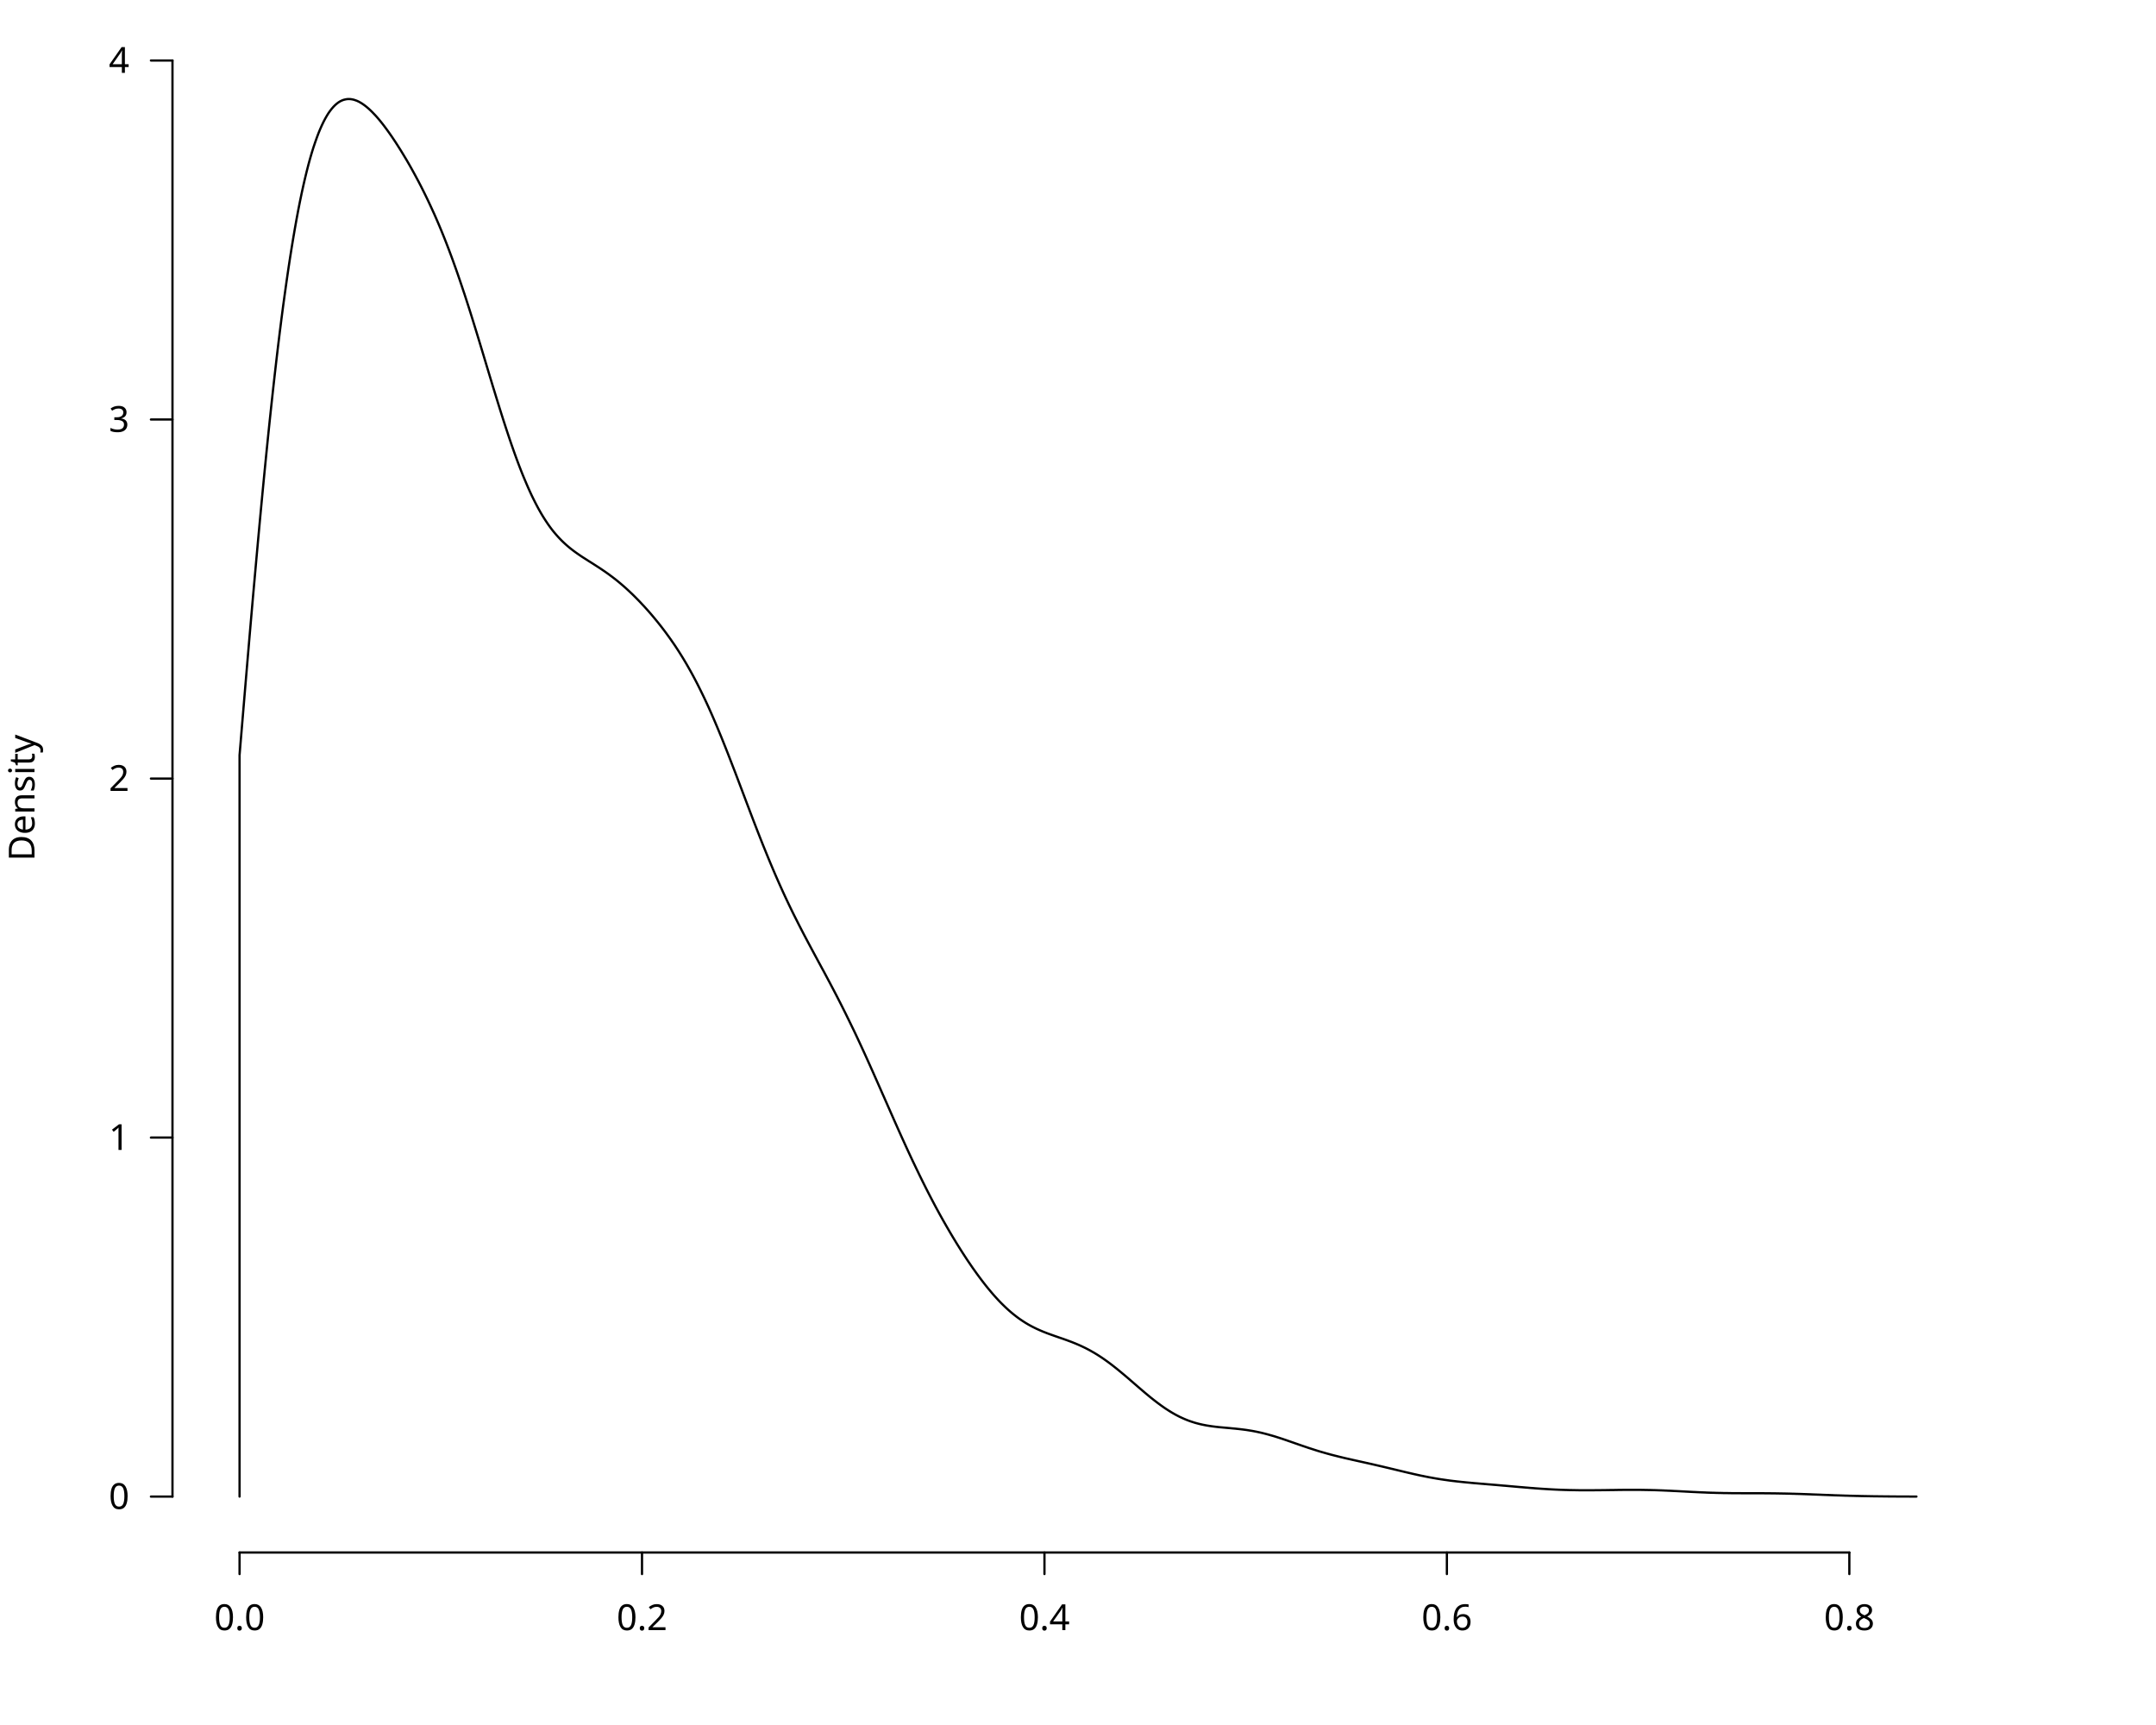
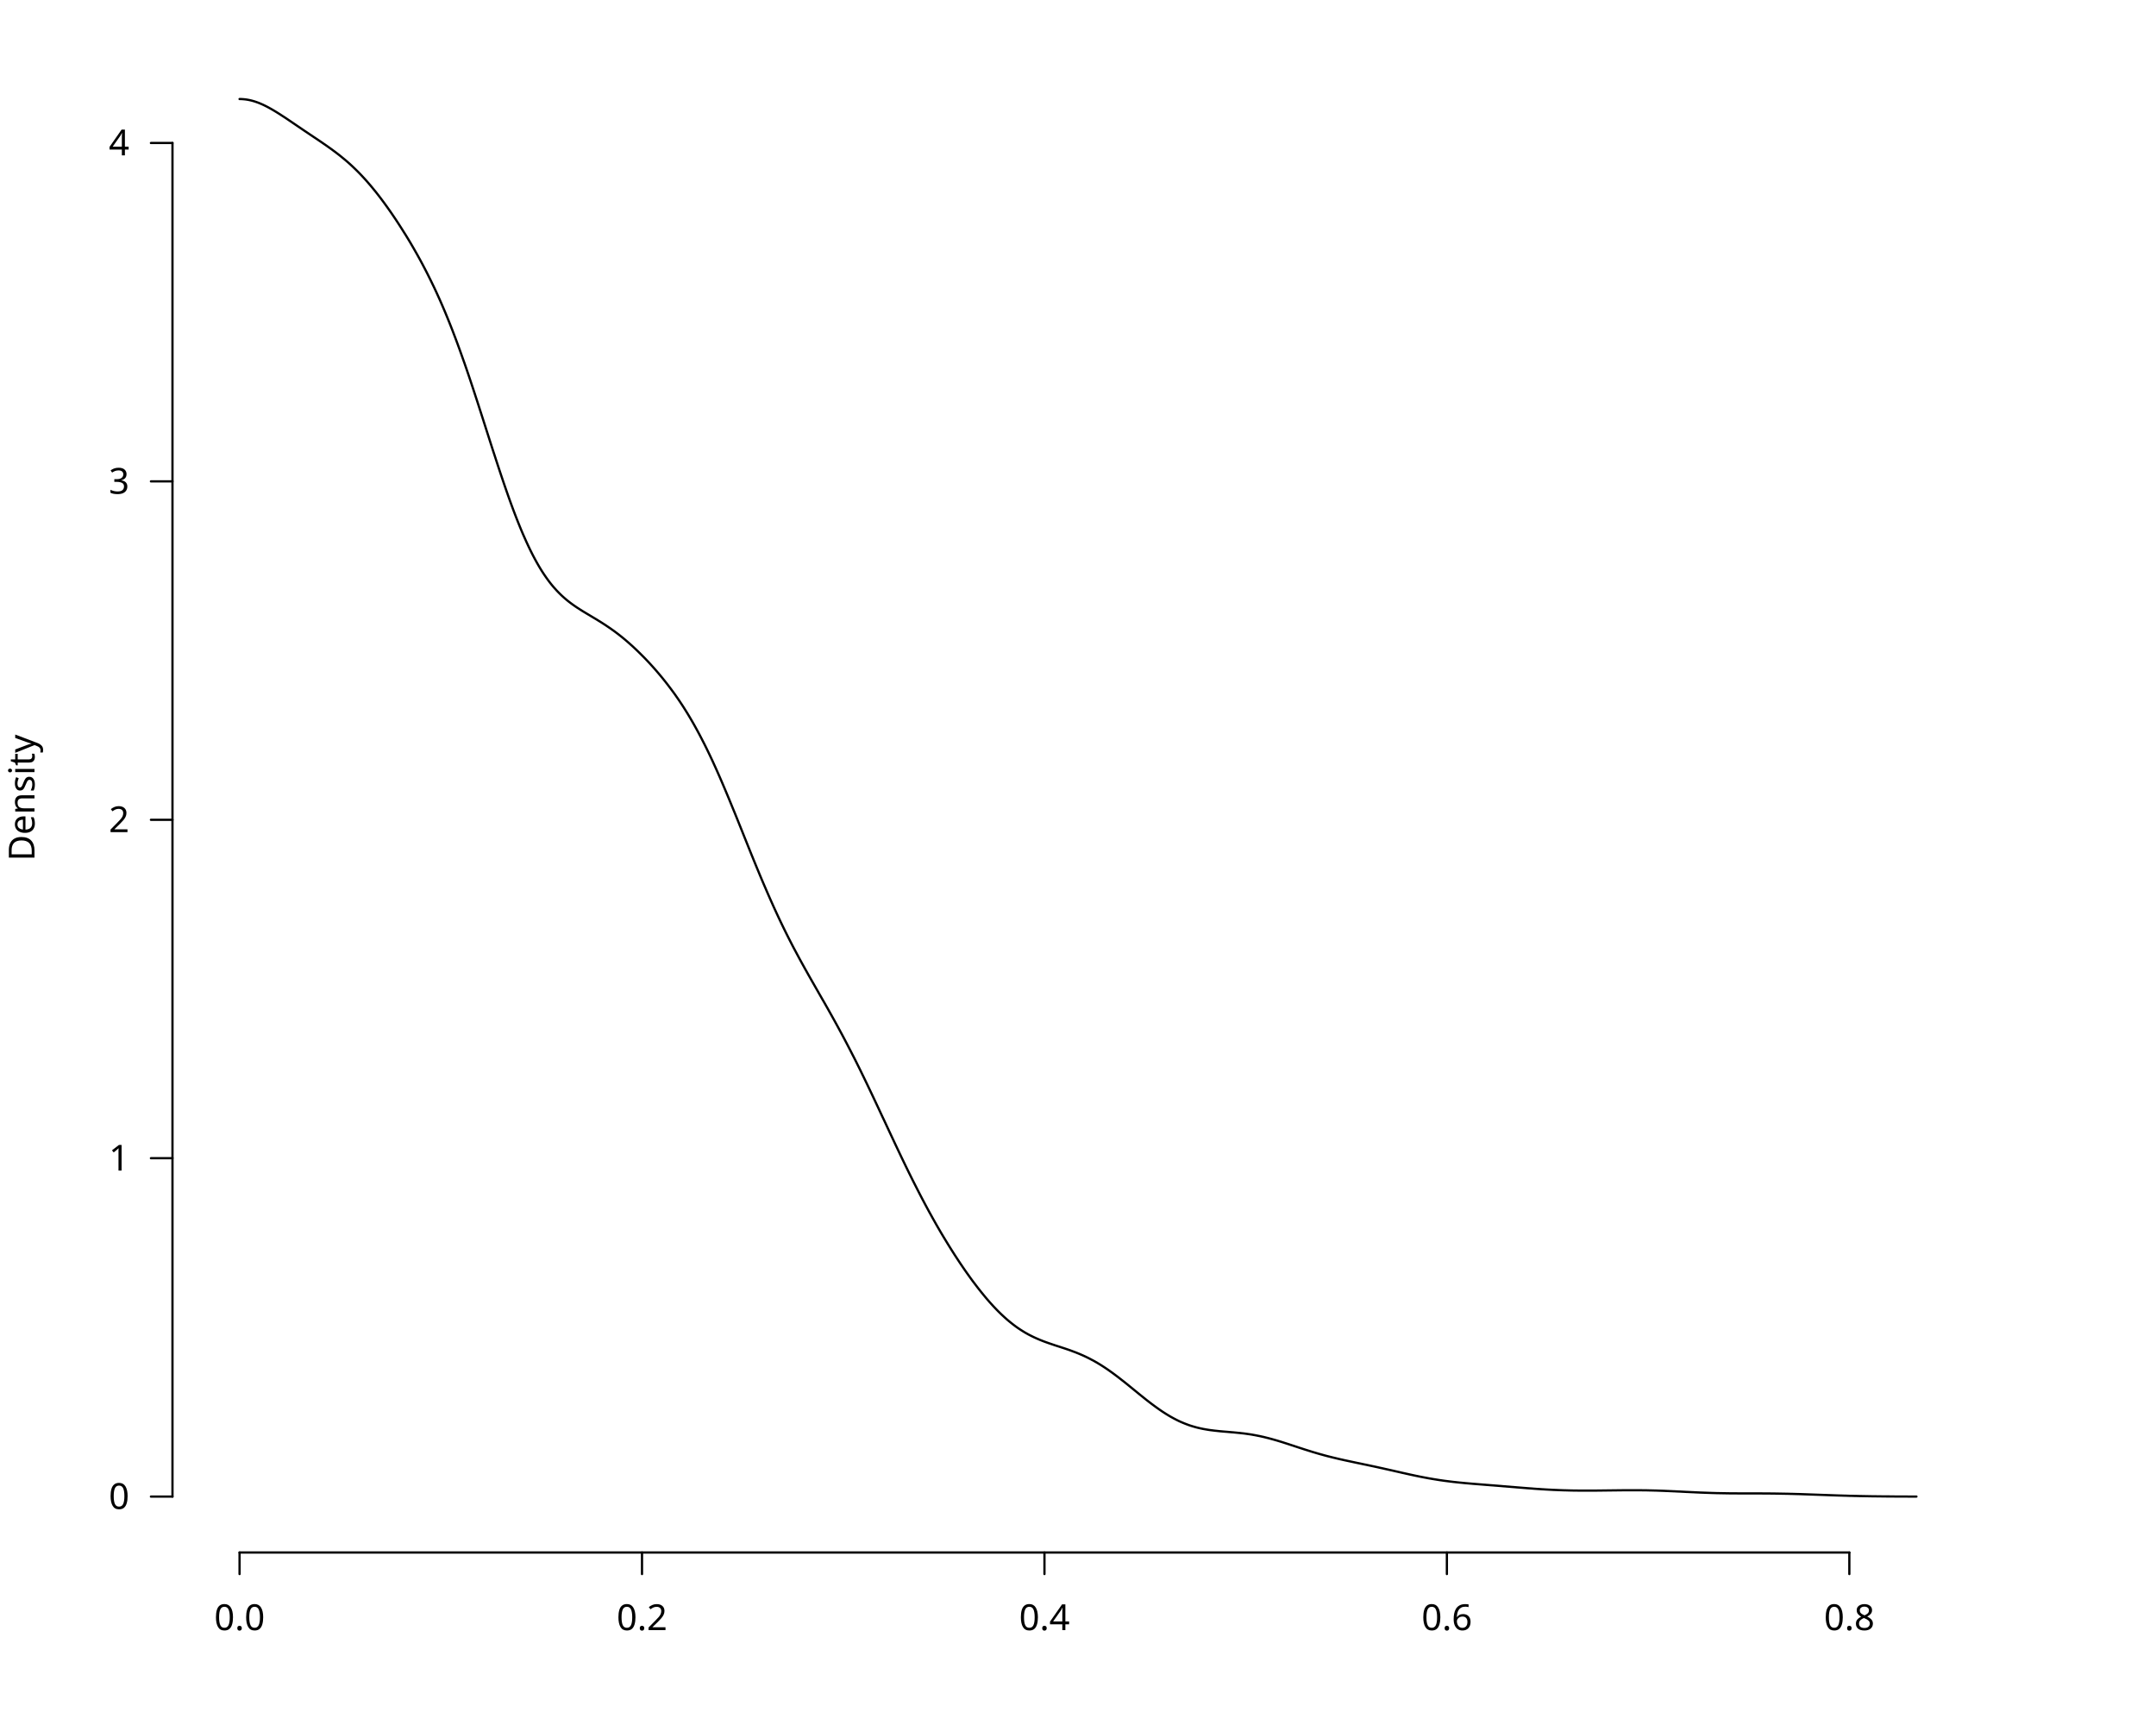
<svg xmlns="http://www.w3.org/2000/svg" class="svglite" data-engine-version="2.0" width="720.00pt" height="576.00pt" viewBox="0 0 720.00 576.00">
  <defs>
    <style type="text/css">
    .svglite line, .svglite polyline, .svglite polygon, .svglite path, .svglite rect, .svglite circle {
      fill: none;
      stroke: #000000;
      stroke-linecap: round;
      stroke-linejoin: round;
      stroke-miterlimit: 10.00;
    }
  </style>
  </defs>
  <rect width="100%" height="100%" style="stroke: none; fill: #FFFFFF;" />
  <defs>
    <clipPath id="cpMC4wMHw3MjAuMDB8MC4wMHw1NzYuMDA=">
      <rect x="0.00" y="0.00" width="720.00" height="576.00" />
    </clipPath>
  </defs>
  <g clip-path="url(#cpMC4wMHw3MjAuMDB8MC4wMHw1NzYuMDA=)">
    <line x1="80.00" y1="518.40" x2="617.59" y2="518.40" style="stroke-width: 0.75;" />
    <line x1="80.00" y1="518.40" x2="80.00" y2="525.60" style="stroke-width: 0.75;" />
    <line x1="214.40" y1="518.40" x2="214.40" y2="525.60" style="stroke-width: 0.75;" />
    <line x1="348.80" y1="518.40" x2="348.80" y2="525.60" style="stroke-width: 0.75;" />
    <line x1="483.19" y1="518.40" x2="483.19" y2="525.60" style="stroke-width: 0.75;" />
    <line x1="617.59" y1="518.40" x2="617.59" y2="525.60" style="stroke-width: 0.75;" />
    <text x="80.00" y="544.32" text-anchor="middle" style="font-size: 12.00px; font-family: sans;" textLength="16.68px" lengthAdjust="spacingAndGlyphs">0.0</text>
    <text x="214.40" y="544.32" text-anchor="middle" style="font-size: 12.00px; font-family: sans;" textLength="16.68px" lengthAdjust="spacingAndGlyphs">0.2</text>
    <text x="348.80" y="544.32" text-anchor="middle" style="font-size: 12.00px; font-family: sans;" textLength="16.68px" lengthAdjust="spacingAndGlyphs">0.4</text>
    <text x="483.19" y="544.32" text-anchor="middle" style="font-size: 12.00px; font-family: sans;" textLength="16.68px" lengthAdjust="spacingAndGlyphs">0.6</text>
    <text x="617.59" y="544.32" text-anchor="middle" style="font-size: 12.00px; font-family: sans;" textLength="16.68px" lengthAdjust="spacingAndGlyphs">0.8</text>
-     <line x1="57.60" y1="499.73" x2="57.60" y2="20.20" style="stroke-width: 0.75;" />
+     <line x1="57.60" y1="499.73" x2="57.60" y2="47.75" style="stroke-width: 0.75;" />
    <line x1="57.60" y1="499.73" x2="50.40" y2="499.73" style="stroke-width: 0.75;" />
-     <line x1="57.60" y1="379.85" x2="50.40" y2="379.85" style="stroke-width: 0.75;" />
-     <line x1="57.60" y1="259.97" x2="50.40" y2="259.97" style="stroke-width: 0.75;" />
-     <line x1="57.60" y1="140.08" x2="50.40" y2="140.08" style="stroke-width: 0.75;" />
-     <line x1="57.60" y1="20.20" x2="50.40" y2="20.20" style="stroke-width: 0.75;" />
+     <line x1="57.60" y1="386.74" x2="50.40" y2="386.74" style="stroke-width: 0.75;" />
+     <line x1="57.60" y1="273.74" x2="50.40" y2="273.74" style="stroke-width: 0.75;" />
+     <line x1="57.60" y1="160.74" x2="50.40" y2="160.74" style="stroke-width: 0.75;" />
+     <line x1="57.60" y1="47.75" x2="50.40" y2="47.75" style="stroke-width: 0.75;" />
    <text x="43.20" y="503.86" text-anchor="end" style="font-size: 12.00px; font-family: sans;" textLength="6.67px" lengthAdjust="spacingAndGlyphs">0</text>
-     <text x="43.20" y="383.98" text-anchor="end" style="font-size: 12.00px; font-family: sans;" textLength="6.67px" lengthAdjust="spacingAndGlyphs">1</text>
-     <text x="43.20" y="264.09" text-anchor="end" style="font-size: 12.00px; font-family: sans;" textLength="6.67px" lengthAdjust="spacingAndGlyphs">2</text>
-     <text x="43.20" y="144.21" text-anchor="end" style="font-size: 12.00px; font-family: sans;" textLength="6.67px" lengthAdjust="spacingAndGlyphs">3</text>
-     <text x="43.20" y="24.33" text-anchor="end" style="font-size: 12.00px; font-family: sans;" textLength="6.67px" lengthAdjust="spacingAndGlyphs">4</text>
+     <text x="43.20" y="390.87" text-anchor="end" style="font-size: 12.00px; font-family: sans;" textLength="6.67px" lengthAdjust="spacingAndGlyphs">1</text>
+     <text x="43.20" y="277.87" text-anchor="end" style="font-size: 12.00px; font-family: sans;" textLength="6.67px" lengthAdjust="spacingAndGlyphs">2</text>
+     <text x="43.20" y="164.87" text-anchor="end" style="font-size: 12.00px; font-family: sans;" textLength="6.67px" lengthAdjust="spacingAndGlyphs">3</text>
+     <text x="43.20" y="51.88" text-anchor="end" style="font-size: 12.00px; font-family: sans;" textLength="6.67px" lengthAdjust="spacingAndGlyphs">4</text>
    <text transform="translate(11.52,266.40) rotate(-90)" text-anchor="middle" style="font-size: 12.00px; font-family: sans;" textLength="40.02px" lengthAdjust="spacingAndGlyphs">Density</text>
  </g>
  <defs>
    <clipPath id="cpNTcuNjB8NjYyLjQwfDE0LjQwfDUxOC40MA==">
      <rect x="57.60" y="14.40" width="604.80" height="504.00" />
    </clipPath>
  </defs>
  <g clip-path="url(#cpNTcuNjB8NjYyLjQwfDE0LjQwfDUxOC40MA==)">
-     <polyline points="80.00,499.73 80.00,252.17 80.56,245.44 81.12,238.74 81.68,232.06 82.24,225.41 82.80,218.81 83.36,212.26 83.92,205.78 84.48,199.36 85.05,193.01 85.61,186.74 86.17,180.56 86.73,174.48 87.29,168.51 87.85,162.64 88.41,156.88 88.97,151.23 89.53,145.69 90.09,140.30 90.65,135.05 91.21,129.92 91.77,124.92 92.33,120.05 92.89,115.32 93.45,110.76 94.01,106.34 94.57,102.06 95.14,97.92 95.70,93.92 96.26,90.07 96.82,86.38 97.38,82.84 97.94,79.44 98.50,76.18 99.06,73.05 99.62,70.06 100.18,67.23 100.74,64.54 101.30,61.98 101.86,59.55 102.42,57.24 102.98,55.05 103.54,53.00 104.10,51.08 104.66,49.27 105.23,47.58 105.79,45.99 106.35,44.50 106.91,43.14 107.47,41.88 108.03,40.71 108.59,39.64 109.15,38.66 109.71,37.76 110.27,36.97 110.83,36.26 111.39,35.62 111.95,35.06 112.51,34.58 113.07,34.16 113.63,33.82 114.19,33.55 114.75,33.34 115.32,33.20 115.88,33.10 116.44,33.07 117.00,33.09 117.56,33.17 118.12,33.29 118.68,33.47 119.24,33.68 119.80,33.94 120.36,34.25 120.92,34.59 121.48,34.98 122.04,35.39 122.60,35.85 123.16,36.33 123.72,36.85 124.28,37.40 124.84,37.98 125.41,38.58 125.97,39.21 126.53,39.86 127.09,40.54 127.65,41.24 128.21,41.96 128.77,42.71 129.33,43.47 129.89,44.25 130.45,45.05 131.01,45.86 131.57,46.70 132.13,47.54 132.69,48.41 133.25,49.29 133.81,50.18 134.37,51.09 134.93,52.02 135.50,52.96 136.06,53.91 136.62,54.88 137.18,55.87 137.74,56.87 138.30,57.89 138.86,58.92 139.42,59.97 139.98,61.03 140.54,62.11 141.10,63.22 141.66,64.34 142.22,65.48 142.78,66.64 143.34,67.82 143.90,69.02 144.46,70.25 145.03,71.49 145.59,72.77 146.15,74.06 146.71,75.38 147.27,76.72 147.83,78.09 148.39,79.48 148.95,80.90 149.51,82.35 150.07,83.82 150.63,85.32 151.19,86.84 151.75,88.40 152.31,89.97 152.87,91.57 153.43,93.20 153.99,94.85 154.55,96.52 155.12,98.22 155.68,99.94 156.24,101.68 156.80,103.43 157.36,105.21 157.92,107.00 158.48,108.81 159.04,110.63 159.60,112.46 160.16,114.30 160.72,116.15 161.28,118.01 161.84,119.87 162.40,121.73 162.96,123.59 163.52,125.45 164.08,127.30 164.64,129.15 165.21,130.99 165.77,132.82 166.33,134.63 166.89,136.43 167.45,138.21 168.01,139.98 168.57,141.71 169.13,143.43 169.69,145.12 170.25,146.79 170.81,148.43 171.37,150.03 171.93,151.61 172.49,153.15 173.05,154.66 173.61,156.13 174.17,157.57 174.73,158.96 175.30,160.32 175.86,161.64 176.42,162.93 176.98,164.17 177.54,165.38 178.10,166.53 178.66,167.65 179.22,168.73 179.78,169.78 180.34,170.78 180.90,171.75 181.46,172.67 182.02,173.55 182.58,174.40 183.14,175.22 183.70,176.00 184.26,176.75 184.82,177.46 185.39,178.14 185.95,178.79 186.51,179.41 187.07,180.00 187.63,180.57 188.19,181.11 188.75,181.63 189.31,182.13 189.87,182.61 190.43,183.07 190.99,183.51 191.55,183.94 192.11,184.35 192.67,184.75 193.23,185.14 193.79,185.52 194.35,185.90 194.91,186.26 195.48,186.62 196.04,186.98 196.60,187.34 197.16,187.69 197.72,188.04 198.28,188.40 198.84,188.76 199.40,189.12 199.96,189.48 200.52,189.85 201.08,190.23 201.64,190.61 202.20,190.99 202.76,191.39 203.32,191.79 203.88,192.21 204.44,192.62 205.01,193.06 205.57,193.49 206.13,193.94 206.69,194.40 207.25,194.87 207.81,195.35 208.37,195.83 208.93,196.33 209.49,196.84 210.05,197.36 210.61,197.89 211.17,198.42 211.73,198.97 212.29,199.53 212.85,200.10 213.41,200.67 213.97,201.26 214.53,201.86 215.10,202.46 215.66,203.08 216.22,203.70 216.78,204.34 217.34,204.98 217.90,205.64 218.46,206.31 219.02,206.99 219.58,207.67 220.14,208.37 220.70,209.08 221.26,209.81 221.82,210.54 222.38,211.29 222.94,212.06 223.50,212.83 224.06,213.62 224.62,214.43 225.19,215.25 225.75,216.09 226.31,216.95 226.87,217.82 227.43,218.71 227.99,219.61 228.55,220.54 229.11,221.48 229.67,222.45 230.23,223.44 230.79,224.44 231.35,225.46 231.91,226.51 232.47,227.58 233.03,228.67 233.59,229.79 234.15,230.92 234.71,232.07 235.28,233.25 235.84,234.45 236.40,235.66 236.96,236.90 237.52,238.16 238.08,239.44 238.64,240.74 239.20,242.06 239.76,243.39 240.32,244.75 240.88,246.11 241.44,247.50 242.00,248.90 242.56,250.31 243.12,251.73 243.68,253.17 244.24,254.62 244.80,256.07 245.37,257.53 245.93,259.00 246.49,260.48 247.05,261.96 247.61,263.44 248.17,264.92 248.73,266.40 249.29,267.89 249.85,269.36 250.41,270.84 250.97,272.31 251.53,273.78 252.09,275.23 252.65,276.68 253.21,278.12 253.77,279.55 254.33,280.97 254.89,282.38 255.46,283.77 256.02,285.15 256.58,286.52 257.14,287.87 257.70,289.21 258.26,290.53 258.82,291.84 259.38,293.13 259.94,294.40 260.50,295.66 261.06,296.90 261.62,298.13 262.18,299.35 262.74,300.54 263.30,301.72 263.86,302.89 264.42,304.05 264.98,305.19 265.55,306.32 266.11,307.43 266.67,308.54 267.23,309.63 267.79,310.72 268.35,311.80 268.91,312.87 269.47,313.93 270.03,314.98 270.59,316.03 271.15,317.08 271.71,318.12 272.27,319.16 272.83,320.20 273.39,321.24 273.95,322.27 274.51,323.31 275.08,324.35 275.64,325.40 276.20,326.45 276.76,327.50 277.32,328.56 277.88,329.62 278.44,330.69 279.00,331.76 279.56,332.84 280.12,333.94 280.68,335.03 281.24,336.14 281.80,337.26 282.36,338.38 282.92,339.52 283.48,340.66 284.04,341.81 284.60,342.97 285.17,344.14 285.73,345.32 286.29,346.51 286.85,347.71 287.41,348.92 287.97,350.13 288.53,351.35 289.09,352.58 289.65,353.82 290.21,355.06 290.77,356.31 291.33,357.56 291.89,358.82 292.45,360.09 293.01,361.35 293.57,362.62 294.13,363.89 294.69,365.17 295.26,366.44 295.82,367.72 296.38,368.99 296.94,370.26 297.50,371.53 298.06,372.80 298.62,374.07 299.18,375.33 299.74,376.59 300.30,377.84 300.86,379.09 301.42,380.33 301.98,381.56 302.54,382.79 303.10,384.01 303.66,385.22 304.22,386.42 304.78,387.62 305.35,388.80 305.91,389.98 306.47,391.14 307.03,392.30 307.59,393.44 308.15,394.58 308.71,395.70 309.27,396.82 309.83,397.92 310.39,399.01 310.95,400.09 311.51,401.16 312.07,402.22 312.63,403.27 313.19,404.30 313.75,405.33 314.31,406.34 314.87,407.34 315.44,408.34 316.00,409.32 316.56,410.29 317.12,411.25 317.68,412.20 318.24,413.14 318.80,414.06 319.36,414.98 319.92,415.89 320.48,416.78 321.04,417.67 321.60,418.54 322.16,419.40 322.72,420.26 323.28,421.10 323.84,421.92 324.40,422.74 324.96,423.55 325.53,424.34 326.09,425.13 326.65,425.90 327.21,426.65 327.77,427.40 328.33,428.13 328.89,428.85 329.45,429.56 330.01,430.25 330.57,430.92 331.13,431.59 331.69,432.24 332.25,432.87 332.81,433.49 333.37,434.10 333.93,434.69 334.49,435.26 335.06,435.82 335.62,436.36 336.18,436.89 336.74,437.40 337.30,437.89 337.86,438.37 338.42,438.83 338.98,439.27 339.54,439.71 340.10,440.12 340.66,440.52 341.22,440.90 341.78,441.27 342.34,441.63 342.90,441.97 343.46,442.30 344.02,442.61 344.58,442.91 345.15,443.20 345.71,443.48 346.27,443.75 346.83,444.00 347.39,444.25 347.95,444.49 348.51,444.72 349.07,444.94 349.63,445.16 350.19,445.37 350.75,445.57 351.31,445.77 351.87,445.97 352.43,446.17 352.99,446.36 353.55,446.56 354.11,446.75 354.67,446.94 355.24,447.14 355.80,447.34 356.36,447.54 356.92,447.75 357.48,447.96 358.04,448.17 358.60,448.40 359.16,448.62 359.72,448.86 360.28,449.10 360.84,449.35 361.40,449.61 361.96,449.88 362.52,450.15 363.08,450.44 363.64,450.73 364.20,451.04 364.76,451.36 365.33,451.68 365.89,452.02 366.45,452.36 367.01,452.72 367.57,453.08 368.13,453.46 368.69,453.84 369.25,454.24 369.81,454.64 370.37,455.05 370.93,455.47 371.49,455.90 372.05,456.34 372.61,456.78 373.17,457.23 373.73,457.69 374.29,458.15 374.85,458.62 375.42,459.09 375.98,459.56 376.54,460.04 377.10,460.52 377.66,461.01 378.22,461.49 378.78,461.98 379.34,462.46 379.90,462.95 380.46,463.43 381.02,463.91 381.58,464.39 382.14,464.87 382.70,465.34 383.26,465.81 383.82,466.27 384.38,466.73 384.94,467.17 385.51,467.62 386.07,468.05 386.63,468.48 387.19,468.89 387.75,469.30 388.31,469.70 388.87,470.09 389.43,470.47 389.99,470.83 390.55,471.19 391.11,471.53 391.67,471.86 392.23,472.18 392.79,472.49 393.35,472.78 393.91,473.07 394.47,473.33 395.04,473.59 395.60,473.84 396.16,474.07 396.72,474.29 397.28,474.50 397.84,474.69 398.40,474.87 398.96,475.05 399.52,475.21 400.08,475.36 400.64,475.50 401.20,475.63 401.76,475.75 402.32,475.86 402.88,475.97 403.44,476.06 404.00,476.15 404.56,476.23 405.13,476.31 405.69,476.38 406.25,476.45 406.81,476.51 407.37,476.57 407.93,476.62 408.49,476.67 409.05,476.72 409.61,476.77 410.17,476.82 410.73,476.87 411.29,476.93 411.85,476.98 412.41,477.03 412.97,477.09 413.53,477.15 414.09,477.21 414.65,477.28 415.22,477.35 415.78,477.42 416.34,477.50 416.90,477.59 417.46,477.68 418.02,477.77 418.58,477.87 419.14,477.98 419.70,478.09 420.26,478.21 420.82,478.33 421.38,478.46 421.94,478.60 422.50,478.74 423.06,478.89 423.62,479.04 424.18,479.20 424.74,479.36 425.31,479.52 425.87,479.69 426.43,479.87 426.99,480.05 427.55,480.23 428.11,480.41 428.67,480.60 429.23,480.79 429.79,480.98 430.35,481.18 430.91,481.37 431.47,481.57 432.03,481.76 432.59,481.96 433.15,482.15 433.71,482.35 434.27,482.54 434.83,482.74 435.40,482.93 435.96,483.12 436.52,483.31 437.08,483.50 437.64,483.68 438.20,483.86 438.76,484.04 439.32,484.22 439.88,484.40 440.44,484.57 441.00,484.74 441.56,484.90 442.12,485.06 442.68,485.22 443.24,485.38 443.80,485.53 444.36,485.69 444.92,485.83 445.49,485.98 446.05,486.12 446.61,486.26 447.17,486.40 447.73,486.54 448.29,486.67 448.85,486.81 449.41,486.94 449.97,487.07 450.53,487.19 451.09,487.32 451.65,487.45 452.21,487.57 452.77,487.70 453.33,487.82 453.89,487.95 454.45,488.07 455.02,488.20 455.58,488.32 456.14,488.45 456.70,488.57 457.26,488.70 457.82,488.82 458.38,488.95 458.94,489.08 459.50,489.21 460.06,489.34 460.62,489.47 461.18,489.60 461.74,489.73 462.30,489.86 462.86,490.00 463.42,490.13 463.98,490.26 464.54,490.40 465.11,490.53 465.67,490.67 466.23,490.80 466.79,490.94 467.35,491.07 467.91,491.21 468.47,491.34 469.03,491.48 469.59,491.61 470.15,491.74 470.71,491.87 471.27,492.00 471.83,492.13 472.39,492.26 472.95,492.38 473.51,492.51 474.07,492.63 474.63,492.75 475.20,492.86 475.76,492.98 476.32,493.09 476.88,493.20 477.44,493.31 478.00,493.41 478.56,493.51 479.12,493.61 479.68,493.71 480.24,493.80 480.80,493.89 481.36,493.98 481.92,494.06 482.48,494.14 483.04,494.22 483.60,494.30 484.16,494.38 484.72,494.45 485.29,494.52 485.85,494.58 486.41,494.65 486.97,494.71 487.53,494.77 488.09,494.83 488.65,494.89 489.21,494.94 489.77,495.00 490.33,495.05 490.89,495.10 491.45,495.16 492.01,495.21 492.57,495.26 493.13,495.30 493.69,495.35 494.25,495.40 494.81,495.45 495.38,495.49 495.94,495.54 496.50,495.59 497.06,495.64 497.62,495.68 498.18,495.73 498.74,495.78 499.30,495.82 499.86,495.87 500.42,495.92 500.98,495.97 501.54,496.02 502.10,496.07 502.66,496.11 503.22,496.16 503.78,496.21 504.34,496.26 504.90,496.31 505.47,496.36 506.03,496.41 506.59,496.46 507.15,496.51 507.71,496.56 508.27,496.60 508.83,496.65 509.39,496.70 509.95,496.74 510.51,496.79 511.07,496.84 511.63,496.88 512.19,496.92 512.75,496.97 513.31,497.01 513.87,497.05 514.43,497.09 514.99,497.13 515.56,497.16 516.12,497.20 516.68,497.23 517.24,497.27 517.80,497.30 518.36,497.33 518.92,497.36 519.48,497.39 520.04,497.41 520.60,497.44 521.16,497.46 521.72,497.48 522.28,497.50 522.84,497.52 523.40,497.53 523.96,497.55 524.52,497.56 525.09,497.57 525.65,497.58 526.21,497.59 526.77,497.60 527.33,497.61 527.89,497.61 528.45,497.62 529.01,497.62 529.57,497.62 530.13,497.62 530.69,497.62 531.25,497.62 531.81,497.61 532.37,497.61 532.93,497.60 533.49,497.60 534.05,497.59 534.61,497.59 535.18,497.58 535.74,497.57 536.30,497.57 536.86,497.56 537.42,497.55 537.98,497.54 538.54,497.53 539.10,497.53 539.66,497.52 540.22,497.51 540.78,497.51 541.34,497.50 541.90,497.49 542.46,497.49 543.02,497.48 543.58,497.48 544.14,497.48 544.70,497.48 545.27,497.48 545.83,497.48 546.39,497.48 546.95,497.48 547.51,497.49 548.07,497.49 548.63,497.50 549.19,497.51 549.75,497.52 550.31,497.53 550.87,497.54 551.43,497.55 551.99,497.57 552.55,497.58 553.11,497.60 553.67,497.62 554.23,497.64 554.79,497.66 555.36,497.68 555.92,497.71 556.48,497.73 557.04,497.76 557.60,497.78 558.16,497.81 558.72,497.84 559.28,497.87 559.84,497.89 560.40,497.92 560.96,497.95 561.52,497.98 562.08,498.01 562.64,498.04 563.20,498.07 563.76,498.10 564.32,498.13 564.88,498.16 565.45,498.19 566.01,498.21 566.57,498.24 567.13,498.27 567.69,498.29 568.25,498.32 568.81,498.34 569.37,498.36 569.93,498.39 570.49,498.41 571.05,498.43 571.61,498.45 572.17,498.46 572.73,498.48 573.29,498.50 573.85,498.51 574.41,498.52 574.97,498.53 575.54,498.55 576.10,498.56 576.66,498.56 577.22,498.57 577.78,498.58 578.34,498.59 578.90,498.59 579.46,498.59 580.02,498.60 580.58,498.60 581.14,498.60 581.70,498.61 582.26,498.61 582.82,498.61 583.38,498.61 583.94,498.61 584.50,498.61 585.07,498.61 585.63,498.61 586.19,498.61 586.75,498.62 587.31,498.62 587.87,498.62 588.43,498.62 588.99,498.62 589.55,498.63 590.11,498.63 590.67,498.63 591.23,498.64 591.79,498.65 592.35,498.65 592.91,498.66 593.47,498.67 594.03,498.68 594.59,498.69 595.16,498.70 595.72,498.71 596.28,498.72 596.84,498.73 597.40,498.75 597.96,498.76 598.52,498.78 599.08,498.79 599.64,498.81 600.20,498.83 600.76,498.84 601.32,498.86 601.88,498.88 602.44,498.90 603.00,498.92 603.56,498.94 604.12,498.96 604.68,498.98 605.25,499.01 605.81,499.03 606.37,499.05 606.93,499.07 607.49,499.09 608.05,499.11 608.61,499.14 609.17,499.16 609.73,499.18 610.29,499.20 610.85,499.22 611.41,499.24 611.97,499.26 612.53,499.29 613.09,499.31 613.65,499.32 614.21,499.34 614.77,499.36 615.34,499.38 615.90,499.40 616.46,499.42 617.02,499.43 617.58,499.45 618.14,499.46 618.70,499.48 619.26,499.49 619.82,499.51 620.38,499.52 620.94,499.53 621.50,499.55 622.06,499.56 622.62,499.57 623.18,499.58 623.74,499.59 624.30,499.60 624.86,499.61 625.43,499.62 625.99,499.63 626.55,499.63 627.11,499.64 627.67,499.65 628.23,499.66 628.79,499.66 629.35,499.67 629.91,499.67 630.47,499.68 631.03,499.68 631.59,499.69 632.15,499.69 632.71,499.69 633.27,499.70 633.83,499.70 634.39,499.70 634.95,499.71 635.52,499.71 636.08,499.71 636.64,499.71 637.20,499.71 637.76,499.72 638.32,499.72 638.88,499.72 639.44,499.72 640.00,499.72 " style="stroke-width: 0.75;" />
+     <polyline points="80.00,33.07 80.56,33.08 81.12,33.11 81.68,33.16 82.24,33.23 82.80,33.32 83.36,33.43 83.92,33.56 84.48,33.71 85.05,33.88 85.61,34.07 86.17,34.27 86.73,34.49 87.29,34.73 87.85,34.98 88.41,35.25 88.97,35.53 89.53,35.82 90.09,36.13 90.65,36.44 91.21,36.77 91.77,37.10 92.33,37.44 92.89,37.79 93.45,38.14 94.01,38.51 94.57,38.87 95.14,39.24 95.70,39.61 96.26,39.99 96.82,40.37 97.38,40.75 97.94,41.13 98.50,41.51 99.06,41.89 99.62,42.27 100.18,42.65 100.74,43.03 101.30,43.41 101.86,43.79 102.42,44.16 102.98,44.54 103.54,44.92 104.10,45.29 104.66,45.67 105.23,46.05 105.79,46.42 106.35,46.80 106.91,47.18 107.47,47.56 108.03,47.95 108.59,48.33 109.15,48.72 109.71,49.12 110.27,49.52 110.83,49.92 111.39,50.34 111.95,50.75 112.51,51.18 113.07,51.61 113.63,52.05 114.19,52.51 114.75,52.97 115.32,53.44 115.88,53.92 116.44,54.41 117.00,54.91 117.56,55.43 118.12,55.96 118.68,56.50 119.24,57.05 119.80,57.61 120.36,58.19 120.92,58.78 121.48,59.39 122.04,60.00 122.60,60.63 123.16,61.28 123.72,61.93 124.28,62.60 124.84,63.29 125.41,63.98 125.97,64.69 126.53,65.41 127.09,66.14 127.65,66.89 128.21,67.64 128.77,68.41 129.33,69.19 129.89,69.98 130.45,70.78 131.01,71.59 131.57,72.42 132.13,73.25 132.69,74.10 133.25,74.96 133.81,75.83 134.37,76.71 134.93,77.60 135.50,78.50 136.06,79.42 136.62,80.34 137.18,81.28 137.74,82.24 138.30,83.21 138.86,84.19 139.42,85.18 139.98,86.19 140.54,87.22 141.10,88.26 141.66,89.33 142.22,90.40 142.78,91.50 143.34,92.62 143.90,93.75 144.46,94.91 145.03,96.09 145.59,97.29 146.15,98.51 146.71,99.75 147.27,101.01 147.83,102.31 148.39,103.62 148.95,104.96 149.51,106.33 150.07,107.71 150.63,109.12 151.19,110.56 151.75,112.03 152.31,113.51 152.87,115.02 153.43,116.55 153.99,118.11 154.55,119.69 155.12,121.29 155.68,122.91 156.24,124.55 156.80,126.20 157.36,127.88 157.92,129.57 158.48,131.27 159.04,132.99 159.60,134.71 160.16,136.45 160.72,138.19 161.28,139.94 161.84,141.69 162.40,143.45 162.96,145.20 163.52,146.95 164.08,148.70 164.64,150.44 165.21,152.17 165.77,153.90 166.33,155.61 166.89,157.30 167.45,158.98 168.01,160.64 168.57,162.28 169.13,163.90 169.69,165.50 170.25,167.07 170.81,168.61 171.37,170.13 171.93,171.61 172.49,173.06 173.05,174.48 173.61,175.87 174.17,177.23 174.73,178.54 175.30,179.82 175.86,181.07 176.42,182.28 176.98,183.45 177.54,184.58 178.10,185.68 178.66,186.73 179.22,187.75 179.78,188.73 180.34,189.68 180.90,190.59 181.46,191.46 182.02,192.29 182.58,193.09 183.14,193.86 183.70,194.60 184.26,195.30 184.82,195.97 185.39,196.61 185.95,197.23 186.51,197.81 187.07,198.37 187.63,198.91 188.19,199.42 188.75,199.91 189.31,200.38 189.87,200.83 190.43,201.26 190.99,201.68 191.55,202.08 192.11,202.47 192.67,202.85 193.23,203.21 193.79,203.57 194.35,203.93 194.91,204.27 195.48,204.61 196.04,204.95 196.60,205.28 197.16,205.62 197.72,205.95 198.28,206.29 198.84,206.62 199.40,206.96 199.96,207.31 200.52,207.65 201.08,208.01 201.64,208.37 202.20,208.73 202.76,209.11 203.32,209.49 203.88,209.87 204.44,210.27 205.01,210.67 205.57,211.09 206.13,211.51 206.69,211.94 207.25,212.38 207.81,212.83 208.37,213.29 208.93,213.76 209.49,214.24 210.05,214.73 210.61,215.23 211.17,215.73 211.73,216.25 212.29,216.78 212.85,217.31 213.41,217.86 213.97,218.41 214.53,218.97 215.10,219.54 215.66,220.12 216.22,220.71 216.78,221.31 217.34,221.92 217.90,222.54 218.46,223.16 219.02,223.80 219.58,224.45 220.14,225.11 220.70,225.78 221.26,226.46 221.82,227.16 222.38,227.87 222.94,228.58 223.50,229.32 224.06,230.06 224.62,230.82 225.19,231.59 225.75,232.39 226.31,233.19 226.87,234.01 227.43,234.85 227.99,235.70 228.55,236.58 229.11,237.47 229.67,238.38 230.23,239.31 230.79,240.26 231.35,241.22 231.91,242.21 232.47,243.22 233.03,244.25 233.59,245.29 234.15,246.36 234.71,247.45 235.28,248.56 235.84,249.69 236.40,250.84 236.96,252.00 237.52,253.19 238.08,254.39 238.64,255.62 239.20,256.86 239.76,258.12 240.32,259.39 240.88,260.68 241.44,261.99 242.00,263.31 242.56,264.64 243.12,265.98 243.68,267.33 244.24,268.70 244.80,270.07 245.37,271.45 245.93,272.83 246.49,274.22 247.05,275.62 247.61,277.01 248.17,278.41 248.73,279.81 249.29,281.20 249.85,282.60 250.41,283.99 250.97,285.38 251.53,286.76 252.09,288.13 252.65,289.50 253.21,290.85 253.77,292.20 254.33,293.54 254.89,294.86 255.46,296.18 256.02,297.48 256.58,298.77 257.14,300.04 257.70,301.30 258.26,302.55 258.82,303.78 259.38,305.00 259.94,306.20 260.50,307.39 261.06,308.56 261.62,309.72 262.18,310.86 262.74,311.99 263.30,313.10 263.86,314.20 264.42,315.29 264.98,316.37 265.55,317.43 266.11,318.48 266.67,319.52 267.23,320.56 267.79,321.58 268.35,322.59 268.91,323.60 269.47,324.60 270.03,325.60 270.59,326.59 271.15,327.57 271.71,328.55 272.27,329.53 272.83,330.51 273.39,331.49 273.95,332.47 274.51,333.45 275.08,334.43 275.64,335.41 276.20,336.40 276.76,337.39 277.32,338.39 277.88,339.39 278.44,340.40 279.00,341.41 279.56,342.43 280.12,343.46 280.68,344.50 281.24,345.54 281.80,346.59 282.36,347.65 282.92,348.72 283.48,349.80 284.04,350.88 284.60,351.98 285.17,353.08 285.73,354.19 286.29,355.32 286.85,356.44 287.41,357.58 287.97,358.73 288.53,359.88 289.09,361.04 289.65,362.20 290.21,363.37 290.77,364.55 291.33,365.73 291.89,366.92 292.45,368.11 293.01,369.30 293.57,370.50 294.13,371.70 294.69,372.90 295.26,374.10 295.82,375.30 296.38,376.50 296.94,377.70 297.50,378.90 298.06,380.09 298.62,381.29 299.18,382.48 299.74,383.66 300.30,384.84 300.86,386.02 301.42,387.19 301.98,388.35 302.54,389.51 303.10,390.66 303.66,391.80 304.22,392.93 304.78,394.06 305.35,395.18 305.91,396.28 306.47,397.38 307.03,398.47 307.59,399.55 308.15,400.62 308.71,401.68 309.27,402.73 309.83,403.77 310.39,404.80 310.95,405.81 311.51,406.82 312.07,407.82 312.63,408.81 313.19,409.79 313.75,410.75 314.31,411.71 314.87,412.65 315.44,413.59 316.00,414.51 316.56,415.43 317.12,416.33 317.68,417.23 318.24,418.11 318.80,418.99 319.36,419.85 319.92,420.70 320.48,421.55 321.04,422.38 321.60,423.20 322.16,424.02 322.72,424.82 323.28,425.61 323.84,426.39 324.40,427.17 324.96,427.93 325.53,428.67 326.09,429.41 326.65,430.14 327.21,430.85 327.77,431.55 328.33,432.24 328.89,432.92 329.45,433.59 330.01,434.24 330.57,434.88 331.13,435.50 331.69,436.12 332.25,436.71 332.81,437.30 333.37,437.87 333.93,438.42 334.49,438.96 335.06,439.49 335.62,440.00 336.18,440.50 336.74,440.98 337.30,441.44 337.86,441.89 338.42,442.33 338.98,442.75 339.54,443.16 340.10,443.55 340.66,443.92 341.22,444.28 341.78,444.63 342.34,444.97 342.90,445.29 343.46,445.60 344.02,445.89 344.58,446.17 345.15,446.45 345.71,446.71 346.27,446.96 346.83,447.20 347.39,447.44 347.95,447.66 348.51,447.88 349.07,448.09 349.63,448.29 350.19,448.49 350.75,448.68 351.31,448.87 351.87,449.06 352.43,449.25 352.99,449.43 353.55,449.61 354.11,449.79 354.67,449.98 355.24,450.16 355.80,450.35 356.36,450.54 356.92,450.73 357.48,450.93 358.04,451.14 358.60,451.35 359.16,451.56 359.72,451.78 360.28,452.01 360.84,452.25 361.40,452.49 361.96,452.74 362.52,453.00 363.08,453.27 363.64,453.55 364.20,453.84 364.76,454.14 365.33,454.44 365.89,454.76 366.45,455.08 367.01,455.42 367.57,455.76 368.13,456.12 368.69,456.48 369.25,456.85 369.81,457.23 370.37,457.62 370.93,458.02 371.49,458.42 372.05,458.83 372.61,459.25 373.17,459.67 373.73,460.10 374.29,460.54 374.85,460.98 375.42,461.42 375.98,461.87 376.54,462.32 377.10,462.78 377.66,463.23 378.22,463.69 378.78,464.15 379.34,464.60 379.90,465.06 380.46,465.52 381.02,465.97 381.58,466.42 382.14,466.87 382.70,467.32 383.26,467.76 383.82,468.19 384.38,468.62 384.94,469.04 385.51,469.46 386.07,469.87 386.63,470.27 387.19,470.67 387.75,471.05 388.31,471.43 388.87,471.79 389.43,472.15 389.99,472.49 390.55,472.83 391.11,473.15 391.67,473.46 392.23,473.76 392.79,474.05 393.35,474.33 393.91,474.60 394.47,474.85 395.04,475.09 395.60,475.32 396.16,475.54 396.72,475.75 397.28,475.95 397.84,476.13 398.40,476.30 398.96,476.46 399.52,476.62 400.08,476.76 400.64,476.89 401.20,477.01 401.76,477.13 402.32,477.23 402.88,477.33 403.44,477.42 404.00,477.51 404.56,477.58 405.13,477.65 405.69,477.72 406.25,477.78 406.81,477.84 407.37,477.90 407.93,477.95 408.49,478.00 409.05,478.05 409.61,478.09 410.17,478.14 410.73,478.19 411.29,478.24 411.85,478.28 412.41,478.34 412.97,478.39 413.53,478.45 414.09,478.50 414.65,478.57 415.22,478.63 415.78,478.70 416.34,478.78 416.90,478.86 417.46,478.94 418.02,479.03 418.58,479.13 419.14,479.23 419.70,479.34 420.26,479.45 420.82,479.56 421.38,479.69 421.94,479.81 422.50,479.95 423.06,480.09 423.62,480.23 424.18,480.38 424.74,480.53 425.31,480.69 425.87,480.85 426.43,481.01 426.99,481.18 427.55,481.35 428.11,481.52 428.67,481.70 429.23,481.88 429.79,482.06 430.35,482.24 430.91,482.43 431.47,482.61 432.03,482.79 432.59,482.98 433.15,483.16 433.71,483.35 434.27,483.53 434.83,483.71 435.40,483.90 435.96,484.08 436.52,484.25 437.08,484.43 437.64,484.60 438.20,484.78 438.76,484.95 439.32,485.11 439.88,485.28 440.44,485.44 441.00,485.60 441.56,485.75 442.12,485.91 442.68,486.06 443.24,486.21 443.80,486.35 444.36,486.49 444.92,486.63 445.49,486.77 446.05,486.90 446.61,487.04 447.17,487.17 447.73,487.30 448.29,487.42 448.85,487.55 449.41,487.67 449.97,487.79 450.53,487.91 451.09,488.03 451.65,488.15 452.21,488.27 452.77,488.39 453.33,488.51 453.89,488.62 454.45,488.74 455.02,488.86 455.58,488.98 456.14,489.09 456.70,489.21 457.26,489.33 457.82,489.45 458.38,489.57 458.94,489.69 459.50,489.81 460.06,489.93 460.62,490.06 461.18,490.18 461.74,490.30 462.30,490.43 462.86,490.56 463.42,490.68 463.98,490.81 464.54,490.93 465.11,491.06 465.67,491.19 466.23,491.32 466.79,491.44 467.35,491.57 467.91,491.70 468.47,491.83 469.03,491.95 469.59,492.08 470.15,492.20 470.71,492.33 471.27,492.45 471.83,492.57 472.39,492.69 472.95,492.81 473.51,492.92 474.07,493.04 474.63,493.15 475.20,493.26 475.76,493.37 476.32,493.47 476.88,493.58 477.44,493.68 478.00,493.77 478.56,493.87 479.12,493.96 479.68,494.05 480.24,494.14 480.80,494.23 481.36,494.31 481.92,494.39 482.48,494.47 483.04,494.54 483.60,494.61 484.16,494.68 484.72,494.75 485.29,494.82 485.85,494.88 486.41,494.94 486.97,495.00 487.53,495.06 488.09,495.11 488.65,495.17 489.21,495.22 489.77,495.27 490.33,495.32 490.89,495.37 491.45,495.42 492.01,495.47 492.57,495.51 493.13,495.56 493.69,495.60 494.25,495.65 494.81,495.69 495.38,495.74 495.94,495.78 496.50,495.83 497.06,495.87 497.62,495.92 498.18,495.96 498.74,496.00 499.30,496.05 499.86,496.09 500.42,496.14 500.98,496.18 501.54,496.23 502.10,496.28 502.66,496.32 503.22,496.37 503.78,496.41 504.34,496.46 504.90,496.51 505.47,496.55 506.03,496.60 506.59,496.65 507.15,496.69 507.71,496.74 508.27,496.78 508.83,496.83 509.39,496.87 509.95,496.92 510.51,496.96 511.07,497.00 511.63,497.04 512.19,497.09 512.75,497.13 513.31,497.17 513.87,497.20 514.43,497.24 514.99,497.28 515.56,497.31 516.12,497.35 516.68,497.38 517.24,497.41 517.80,497.44 518.36,497.47 518.92,497.50 519.48,497.52 520.04,497.54 520.60,497.57 521.16,497.59 521.72,497.61 522.28,497.63 522.84,497.64 523.40,497.66 523.96,497.67 524.52,497.69 525.09,497.70 525.65,497.71 526.21,497.72 526.77,497.72 527.33,497.73 527.89,497.73 528.45,497.74 529.01,497.74 529.57,497.74 530.13,497.74 530.69,497.74 531.25,497.74 531.81,497.73 532.37,497.73 532.93,497.73 533.49,497.72 534.05,497.72 534.61,497.71 535.18,497.70 535.74,497.70 536.30,497.69 536.86,497.68 537.42,497.68 537.98,497.67 538.54,497.66 539.10,497.65 539.66,497.65 540.22,497.64 540.78,497.63 541.34,497.63 541.90,497.62 542.46,497.62 543.02,497.61 543.58,497.61 544.14,497.61 544.70,497.61 545.27,497.61 545.83,497.61 546.39,497.61 546.95,497.61 547.51,497.62 548.07,497.62 548.63,497.63 549.19,497.63 549.75,497.64 550.31,497.65 550.87,497.67 551.43,497.68 551.99,497.69 552.55,497.71 553.11,497.72 553.67,497.74 554.23,497.76 554.79,497.78 555.36,497.80 555.92,497.82 556.48,497.85 557.04,497.87 557.60,497.90 558.16,497.92 558.72,497.95 559.28,497.97 559.84,498.00 560.40,498.03 560.96,498.05 561.52,498.08 562.08,498.11 562.64,498.14 563.20,498.17 563.76,498.19 564.32,498.22 564.88,498.25 565.45,498.27 566.01,498.30 566.57,498.33 567.13,498.35 567.69,498.38 568.25,498.40 568.81,498.42 569.37,498.44 569.93,498.46 570.49,498.48 571.05,498.50 571.61,498.52 572.17,498.54 572.73,498.55 573.29,498.57 573.85,498.58 574.41,498.59 574.97,498.60 575.54,498.61 576.10,498.62 576.66,498.63 577.22,498.64 577.78,498.65 578.34,498.65 578.90,498.66 579.46,498.66 580.02,498.66 580.58,498.67 581.14,498.67 581.70,498.67 582.26,498.67 582.82,498.67 583.38,498.67 583.94,498.68 584.50,498.68 585.07,498.68 585.63,498.68 586.19,498.68 586.75,498.68 587.31,498.68 587.87,498.68 588.43,498.68 588.99,498.69 589.55,498.69 590.11,498.69 590.67,498.70 591.23,498.70 591.79,498.71 592.35,498.71 592.91,498.72 593.47,498.73 594.03,498.74 594.59,498.75 595.16,498.76 595.72,498.77 596.28,498.78 596.84,498.79 597.40,498.80 597.96,498.82 598.52,498.83 599.08,498.85 599.64,498.86 600.20,498.88 600.76,498.89 601.32,498.91 601.88,498.93 602.44,498.95 603.00,498.97 603.56,498.99 604.12,499.01 604.68,499.03 605.25,499.05 605.81,499.07 606.37,499.09 606.93,499.11 607.49,499.13 608.05,499.15 608.61,499.17 609.17,499.19 609.73,499.21 610.29,499.23 610.85,499.25 611.41,499.27 611.97,499.29 612.53,499.31 613.09,499.33 613.65,499.35 614.21,499.37 614.77,499.38 615.34,499.40 615.90,499.42 616.46,499.43 617.02,499.45 617.58,499.47 618.14,499.48 618.70,499.49 619.26,499.51 619.82,499.52 620.38,499.53 620.94,499.55 621.50,499.56 622.06,499.57 622.62,499.58 623.18,499.59 623.74,499.60 624.30,499.61 624.86,499.62 625.43,499.63 625.99,499.63 626.55,499.64 627.11,499.65 627.67,499.65 628.23,499.66 628.79,499.67 629.35,499.67 629.91,499.68 630.47,499.68 631.03,499.68 631.59,499.69 632.15,499.69 632.71,499.70 633.27,499.70 633.83,499.70 634.39,499.70 634.95,499.71 635.52,499.71 636.08,499.71 636.64,499.71 637.20,499.72 637.76,499.72 638.32,499.72 638.88,499.72 639.44,499.72 640.00,499.72 " style="stroke-width: 0.75;" />
  </g>
</svg>
